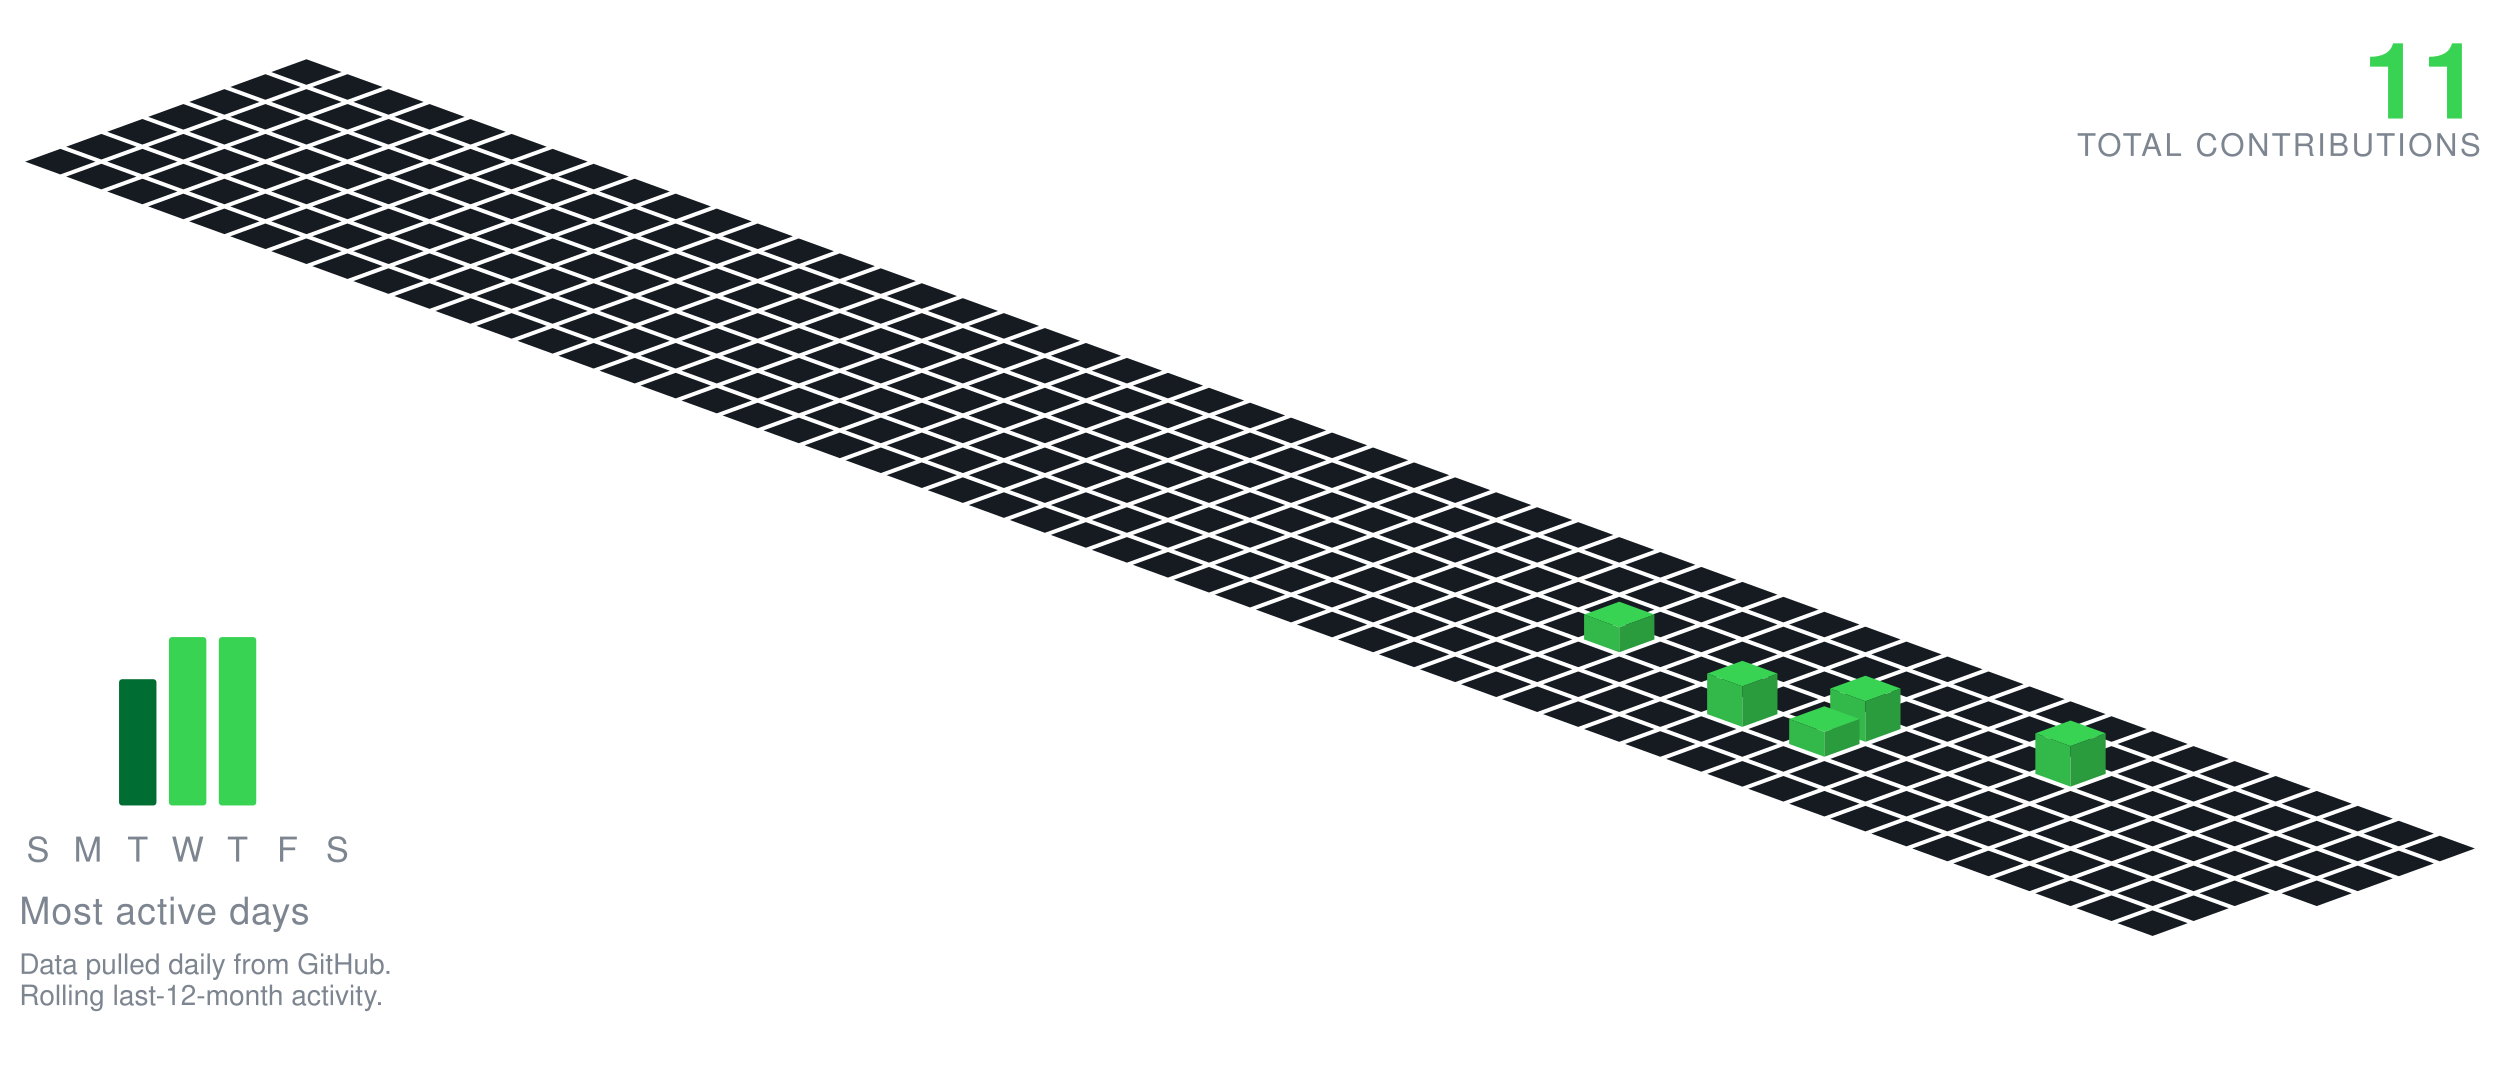
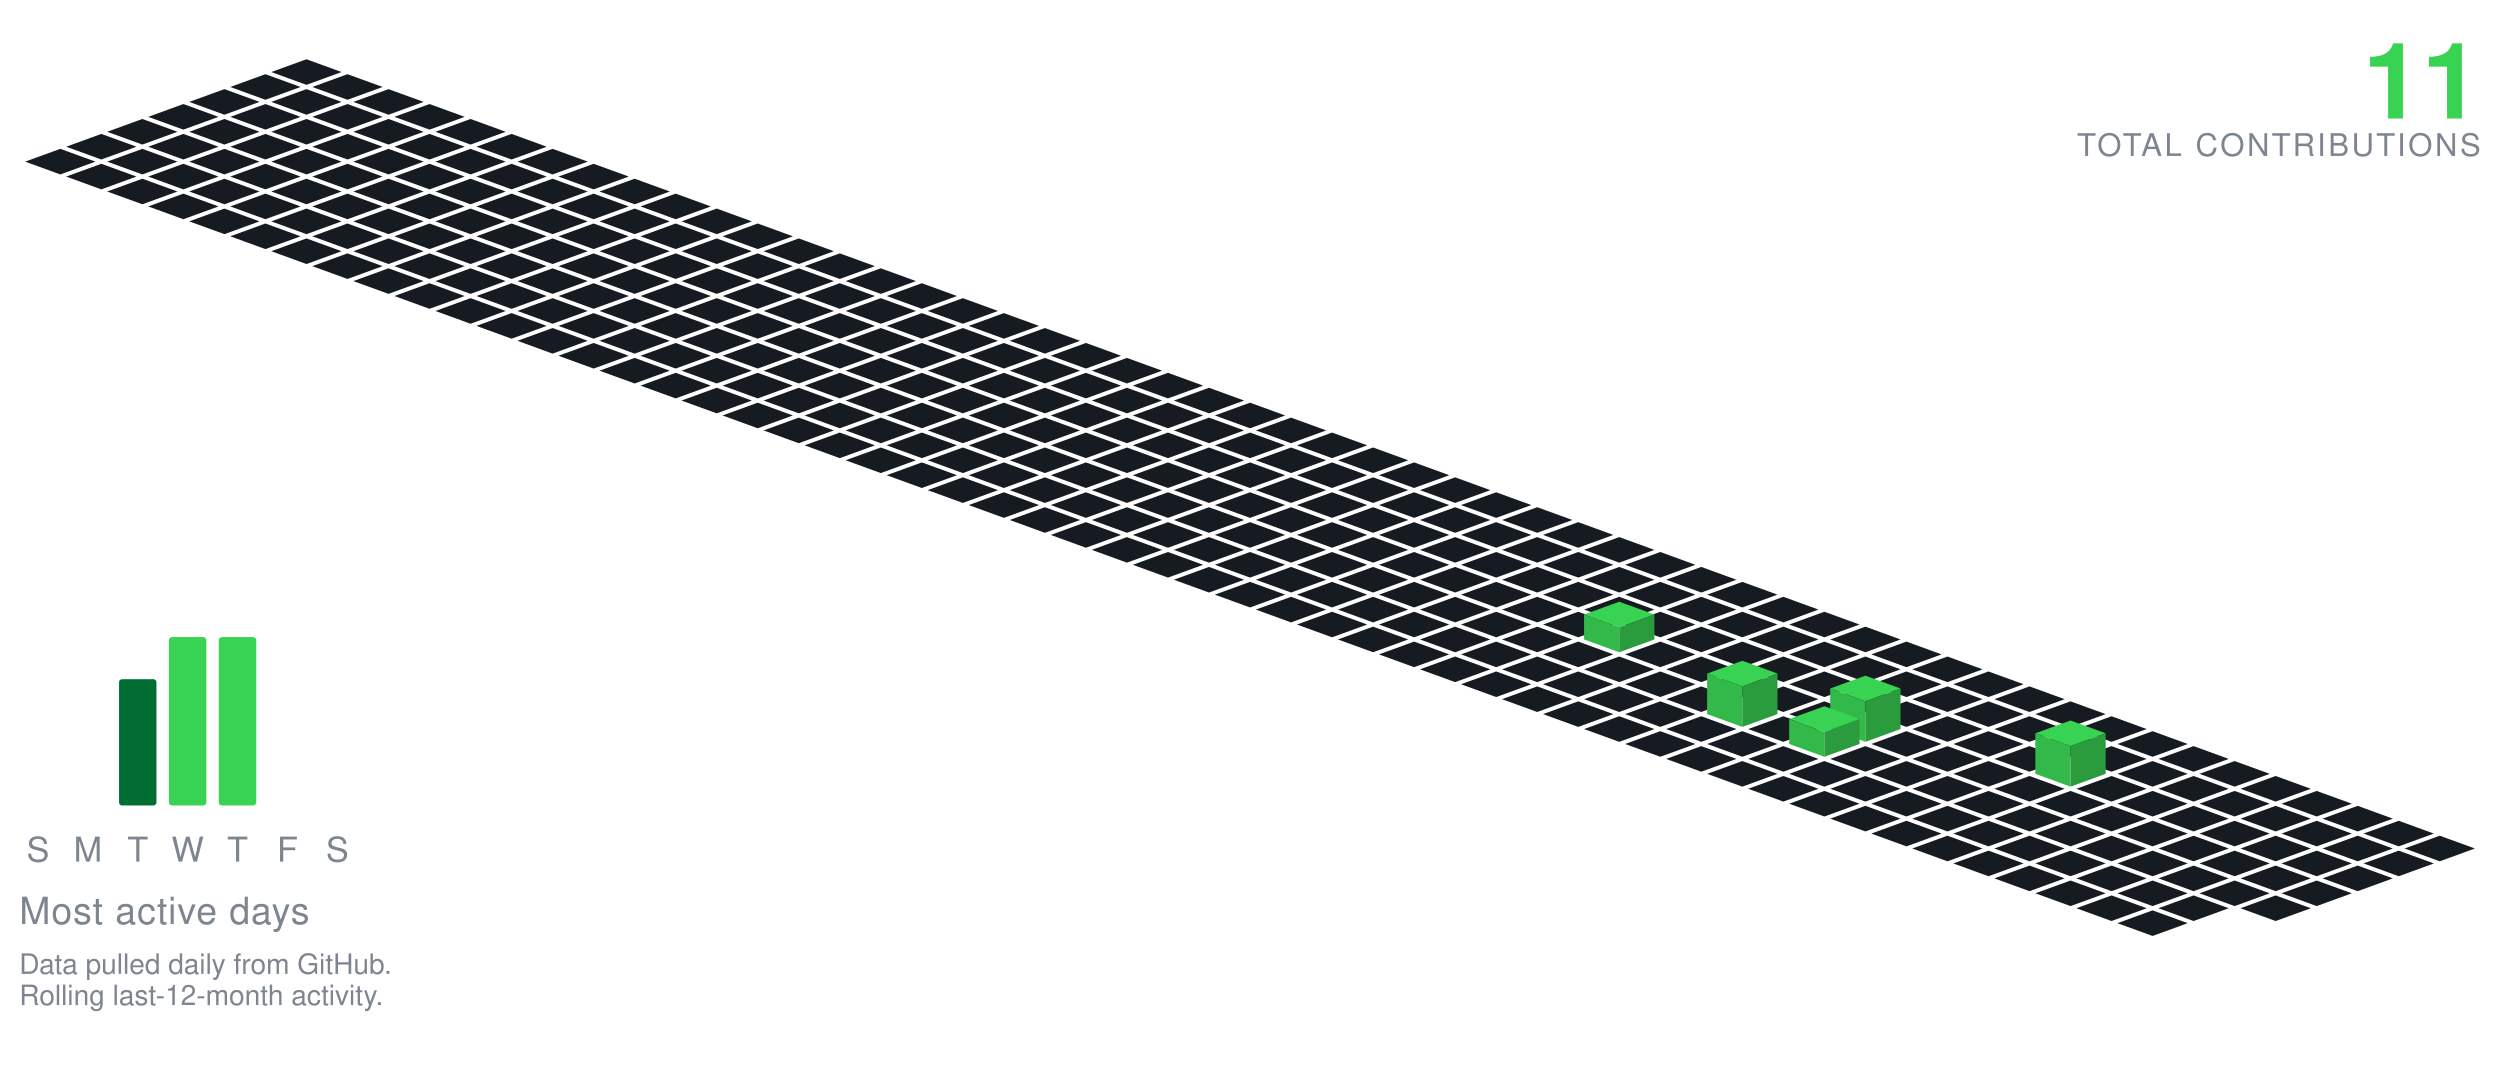
<svg xmlns="http://www.w3.org/2000/svg" viewBox="-98.09 -19.00 801.34 349.30" width="801" height="349">
  <polygon points="0.00,0.00 11.28,4.10 0.00,8.21 -11.28,4.10" fill="#161b22" />
  <polygon points="-13.16,4.79 -1.88,8.89 -13.16,13.00 -24.43,8.89" fill="#161b22" />
  <polygon points="13.16,4.79 24.43,8.89 13.16,13.00 1.88,8.89" fill="#161b22" />
  <polygon points="-26.31,9.58 -15.04,13.68 -26.31,17.79 -37.59,13.68" fill="#161b22" />
  <polygon points="0.00,9.58 11.28,13.68 0.00,17.79 -11.28,13.68" fill="#161b22" />
  <polygon points="26.31,9.58 37.59,13.68 26.31,17.79 15.04,13.68" fill="#161b22" />
  <polygon points="-39.47,14.36 -28.19,18.47 -39.47,22.57 -50.74,18.47" fill="#161b22" />
  <polygon points="-13.16,14.36 -1.88,18.47 -13.16,22.57 -24.43,18.47" fill="#161b22" />
  <polygon points="13.16,14.36 24.43,18.47 13.16,22.57 1.88,18.47" fill="#161b22" />
  <polygon points="39.47,14.36 50.74,18.47 39.47,22.57 28.19,18.47" fill="#161b22" />
  <polygon points="-52.62,19.15 -41.35,23.26 -52.62,27.36 -63.90,23.26" fill="#161b22" />
  <polygon points="-26.31,19.15 -15.04,23.26 -26.31,27.36 -37.59,23.26" fill="#161b22" />
  <polygon points="0.00,19.15 11.28,23.26 0.00,27.36 -11.28,23.26" fill="#161b22" />
  <polygon points="26.31,19.15 37.59,23.26 26.31,27.36 15.04,23.26" fill="#161b22" />
  <polygon points="52.62,19.15 63.90,23.26 52.62,27.36 41.35,23.26" fill="#161b22" />
  <polygon points="-65.78,23.94 -54.50,28.05 -65.78,32.15 -77.05,28.05" fill="#161b22" />
  <polygon points="-39.47,23.94 -28.19,28.05 -39.47,32.15 -50.74,28.05" fill="#161b22" />
  <polygon points="-13.16,23.94 -1.88,28.05 -13.16,32.15 -24.43,28.05" fill="#161b22" />
  <polygon points="13.16,23.94 24.43,28.05 13.16,32.15 1.88,28.05" fill="#161b22" />
  <polygon points="39.47,23.94 50.74,28.05 39.47,32.15 28.19,28.05" fill="#161b22" />
  <polygon points="65.78,23.94 77.05,28.05 65.78,32.15 54.50,28.05" fill="#161b22" />
  <polygon points="-78.93,28.73 -67.66,32.83 -78.93,36.94 -90.21,32.83" fill="#161b22" />
  <polygon points="-52.62,28.73 -41.35,32.83 -52.62,36.94 -63.90,32.83" fill="#161b22" />
  <polygon points="-26.31,28.73 -15.04,32.83 -26.31,36.94 -37.59,32.83" fill="#161b22" />
  <polygon points="0.00,28.73 11.28,32.83 0.00,36.94 -11.28,32.83" fill="#161b22" />
  <polygon points="26.31,28.73 37.59,32.83 26.31,36.94 15.04,32.83" fill="#161b22" />
  <polygon points="52.62,28.73 63.90,32.83 52.62,36.94 41.35,32.83" fill="#161b22" />
  <polygon points="78.93,28.73 90.21,32.83 78.93,36.94 67.66,32.83" fill="#161b22" />
  <polygon points="-65.78,33.52 -54.50,37.62 -65.78,41.73 -77.05,37.62" fill="#161b22" />
  <polygon points="-39.47,33.52 -28.19,37.62 -39.47,41.73 -50.74,37.62" fill="#161b22" />
  <polygon points="-13.16,33.52 -1.88,37.62 -13.16,41.73 -24.43,37.62" fill="#161b22" />
  <polygon points="13.16,33.52 24.43,37.62 13.16,41.73 1.88,37.62" fill="#161b22" />
  <polygon points="39.47,33.52 50.74,37.62 39.47,41.73 28.19,37.62" fill="#161b22" />
  <polygon points="65.78,33.52 77.05,37.62 65.78,41.73 54.50,37.62" fill="#161b22" />
  <polygon points="92.09,33.52 103.37,37.62 92.09,41.73 80.81,37.62" fill="#161b22" />
  <polygon points="-52.62,38.31 -41.35,42.41 -52.62,46.51 -63.90,42.41" fill="#161b22" />
  <polygon points="-26.31,38.31 -15.04,42.41 -26.31,46.51 -37.59,42.41" fill="#161b22" />
  <polygon points="0.00,38.31 11.28,42.41 0.00,46.51 -11.28,42.41" fill="#161b22" />
  <polygon points="26.31,38.31 37.59,42.41 26.31,46.51 15.04,42.41" fill="#161b22" />
  <polygon points="52.62,38.31 63.90,42.41 52.62,46.51 41.35,42.41" fill="#161b22" />
  <polygon points="78.93,38.31 90.21,42.41 78.93,46.51 67.66,42.41" fill="#161b22" />
  <polygon points="105.25,38.31 116.52,42.41 105.25,46.51 93.97,42.41" fill="#161b22" />
  <polygon points="-39.47,43.09 -28.19,47.20 -39.47,51.30 -50.74,47.20" fill="#161b22" />
  <polygon points="-13.16,43.09 -1.88,47.20 -13.16,51.30 -24.43,47.20" fill="#161b22" />
  <polygon points="13.16,43.09 24.43,47.20 13.16,51.30 1.88,47.20" fill="#161b22" />
  <polygon points="39.47,43.09 50.74,47.20 39.47,51.30 28.19,47.20" fill="#161b22" />
  <polygon points="65.78,43.09 77.05,47.20 65.78,51.30 54.50,47.20" fill="#161b22" />
  <polygon points="92.09,43.09 103.37,47.20 92.09,51.30 80.81,47.20" fill="#161b22" />
  <polygon points="118.40,43.09 129.68,47.20 118.40,51.30 107.12,47.20" fill="#161b22" />
  <polygon points="-26.31,47.88 -15.04,51.99 -26.31,56.09 -37.59,51.99" fill="#161b22" />
  <polygon points="0.00,47.88 11.28,51.99 0.00,56.09 -11.28,51.99" fill="#161b22" />
  <polygon points="26.31,47.88 37.59,51.99 26.31,56.09 15.04,51.99" fill="#161b22" />
  <polygon points="52.62,47.88 63.90,51.99 52.62,56.09 41.35,51.99" fill="#161b22" />
  <polygon points="78.93,47.88 90.21,51.99 78.93,56.09 67.66,51.99" fill="#161b22" />
  <polygon points="105.25,47.88 116.52,51.99 105.25,56.09 93.97,51.99" fill="#161b22" />
  <polygon points="131.56,47.88 142.83,51.99 131.56,56.09 120.28,51.99" fill="#161b22" />
  <polygon points="-13.16,52.67 -1.88,56.78 -13.16,60.88 -24.43,56.78" fill="#161b22" />
  <polygon points="13.16,52.67 24.43,56.78 13.16,60.88 1.88,56.78" fill="#161b22" />
  <polygon points="39.47,52.67 50.74,56.78 39.47,60.88 28.19,56.78" fill="#161b22" />
  <polygon points="65.78,52.67 77.05,56.78 65.78,60.88 54.50,56.78" fill="#161b22" />
  <polygon points="92.09,52.67 103.37,56.78 92.09,60.88 80.81,56.78" fill="#161b22" />
  <polygon points="118.40,52.67 129.68,56.78 118.40,60.88 107.12,56.78" fill="#161b22" />
  <polygon points="144.71,52.67 155.99,56.78 144.71,60.88 133.44,56.78" fill="#161b22" />
  <polygon points="0.00,57.46 11.28,61.56 0.00,65.67 -11.28,61.56" fill="#161b22" />
  <polygon points="26.31,57.46 37.59,61.56 26.31,65.67 15.04,61.56" fill="#161b22" />
  <polygon points="52.62,57.46 63.90,61.56 52.62,65.67 41.35,61.56" fill="#161b22" />
  <polygon points="78.93,57.46 90.21,61.56 78.93,65.67 67.66,61.56" fill="#161b22" />
  <polygon points="105.25,57.46 116.52,61.56 105.25,65.67 93.97,61.56" fill="#161b22" />
  <polygon points="131.56,57.46 142.83,61.56 131.56,65.67 120.28,61.56" fill="#161b22" />
  <polygon points="157.87,57.46 169.14,61.56 157.87,65.67 146.59,61.56" fill="#161b22" />
  <polygon points="13.16,62.25 24.43,66.35 13.16,70.46 1.88,66.35" fill="#161b22" />
  <polygon points="39.47,62.25 50.74,66.35 39.47,70.46 28.19,66.35" fill="#161b22" />
  <polygon points="65.78,62.25 77.05,66.35 65.78,70.46 54.50,66.35" fill="#161b22" />
  <polygon points="92.09,62.25 103.37,66.35 92.09,70.46 80.81,66.35" fill="#161b22" />
  <polygon points="118.40,62.25 129.68,66.35 118.40,70.46 107.12,66.35" fill="#161b22" />
  <polygon points="144.71,62.25 155.99,66.35 144.71,70.46 133.44,66.35" fill="#161b22" />
  <polygon points="171.02,62.25 182.30,66.35 171.02,70.46 159.75,66.35" fill="#161b22" />
  <polygon points="26.31,67.04 37.59,71.14 26.31,75.24 15.04,71.14" fill="#161b22" />
  <polygon points="52.62,67.04 63.90,71.14 52.62,75.24 41.35,71.14" fill="#161b22" />
  <polygon points="78.93,67.04 90.21,71.14 78.93,75.24 67.66,71.14" fill="#161b22" />
  <polygon points="105.25,67.04 116.52,71.14 105.25,75.24 93.97,71.14" fill="#161b22" />
  <polygon points="131.56,67.04 142.83,71.14 131.56,75.24 120.28,71.14" fill="#161b22" />
  <polygon points="157.87,67.04 169.14,71.14 157.87,75.24 146.59,71.14" fill="#161b22" />
  <polygon points="184.18,67.04 195.46,71.14 184.18,75.24 172.90,71.14" fill="#161b22" />
  <polygon points="39.47,71.82 50.74,75.93 39.47,80.03 28.19,75.93" fill="#161b22" />
  <polygon points="65.78,71.82 77.05,75.93 65.78,80.03 54.50,75.93" fill="#161b22" />
  <polygon points="92.09,71.82 103.37,75.93 92.09,80.03 80.81,75.93" fill="#161b22" />
  <polygon points="118.40,71.82 129.68,75.93 118.40,80.03 107.12,75.93" fill="#161b22" />
  <polygon points="144.71,71.82 155.99,75.93 144.71,80.03 133.44,75.93" fill="#161b22" />
  <polygon points="171.02,71.82 182.30,75.93 171.02,80.03 159.75,75.93" fill="#161b22" />
  <polygon points="197.34,71.82 208.61,75.93 197.34,80.03 186.06,75.93" fill="#161b22" />
  <polygon points="52.62,76.61 63.90,80.72 52.62,84.82 41.35,80.72" fill="#161b22" />
  <polygon points="78.93,76.61 90.21,80.72 78.93,84.82 67.66,80.72" fill="#161b22" />
  <polygon points="105.25,76.61 116.52,80.72 105.25,84.82 93.97,80.72" fill="#161b22" />
  <polygon points="131.56,76.61 142.83,80.72 131.56,84.82 120.28,80.72" fill="#161b22" />
  <polygon points="157.87,76.61 169.14,80.72 157.87,84.82 146.59,80.72" fill="#161b22" />
  <polygon points="184.18,76.61 195.46,80.72 184.18,84.82 172.90,80.72" fill="#161b22" />
  <polygon points="210.49,76.61 221.77,80.72 210.49,84.82 199.21,80.72" fill="#161b22" />
  <polygon points="65.78,81.40 77.05,85.51 65.78,89.61 54.50,85.51" fill="#161b22" />
  <polygon points="92.09,81.40 103.37,85.51 92.09,89.61 80.81,85.51" fill="#161b22" />
  <polygon points="118.40,81.40 129.68,85.51 118.40,89.61 107.12,85.51" fill="#161b22" />
  <polygon points="144.71,81.40 155.99,85.51 144.71,89.61 133.44,85.51" fill="#161b22" />
  <polygon points="171.02,81.40 182.30,85.51 171.02,89.61 159.75,85.51" fill="#161b22" />
  <polygon points="197.34,81.40 208.61,85.51 197.34,89.61 186.06,85.51" fill="#161b22" />
  <polygon points="223.65,81.40 234.92,85.51 223.65,89.61 212.37,85.51" fill="#161b22" />
  <polygon points="78.93,86.19 90.21,90.29 78.93,94.40 67.66,90.29" fill="#161b22" />
  <polygon points="105.25,86.19 116.52,90.29 105.25,94.40 93.97,90.29" fill="#161b22" />
  <polygon points="131.56,86.19 142.83,90.29 131.56,94.40 120.28,90.29" fill="#161b22" />
  <polygon points="157.87,86.19 169.14,90.29 157.87,94.40 146.59,90.29" fill="#161b22" />
  <polygon points="184.18,86.19 195.46,90.29 184.18,94.40 172.90,90.29" fill="#161b22" />
  <polygon points="210.49,86.19 221.77,90.29 210.49,94.40 199.21,90.29" fill="#161b22" />
  <polygon points="236.80,86.19 248.08,90.29 236.80,94.40 225.53,90.29" fill="#161b22" />
  <polygon points="92.09,90.98 103.37,95.08 92.09,99.19 80.81,95.08" fill="#161b22" />
  <polygon points="118.40,90.98 129.68,95.08 118.40,99.19 107.12,95.08" fill="#161b22" />
  <polygon points="144.71,90.98 155.99,95.08 144.71,99.19 133.44,95.08" fill="#161b22" />
  <polygon points="171.02,90.98 182.30,95.08 171.02,99.19 159.75,95.08" fill="#161b22" />
  <polygon points="197.34,90.98 208.61,95.08 197.34,99.19 186.06,95.08" fill="#161b22" />
  <polygon points="223.65,90.98 234.92,95.08 223.65,99.19 212.37,95.08" fill="#161b22" />
  <polygon points="249.96,90.98 261.23,95.08 249.96,99.19 238.68,95.08" fill="#161b22" />
  <polygon points="105.25,95.77 116.52,99.87 105.25,103.97 93.97,99.87" fill="#161b22" />
  <polygon points="131.56,95.77 142.83,99.87 131.56,103.97 120.28,99.87" fill="#161b22" />
  <polygon points="157.87,95.77 169.14,99.87 157.87,103.97 146.59,99.87" fill="#161b22" />
  <polygon points="184.18,95.77 195.46,99.87 184.18,103.97 172.90,99.87" fill="#161b22" />
  <polygon points="210.49,95.77 221.77,99.87 210.49,103.97 199.21,99.87" fill="#161b22" />
  <polygon points="236.80,95.77 248.08,99.87 236.80,103.97 225.53,99.87" fill="#161b22" />
  <polygon points="263.11,95.77 274.39,99.87 263.11,103.97 251.84,99.87" fill="#161b22" />
  <polygon points="118.40,100.55 129.68,104.66 118.40,108.76 107.12,104.66" fill="#161b22" />
  <polygon points="144.71,100.55 155.99,104.66 144.71,108.76 133.44,104.66" fill="#161b22" />
  <polygon points="171.02,100.55 182.30,104.66 171.02,108.76 159.75,104.66" fill="#161b22" />
  <polygon points="197.34,100.55 208.61,104.66 197.34,108.76 186.06,104.66" fill="#161b22" />
  <polygon points="223.65,100.55 234.92,104.66 223.65,108.76 212.37,104.66" fill="#161b22" />
  <polygon points="249.96,100.55 261.23,104.66 249.96,108.76 238.68,104.66" fill="#161b22" />
  <polygon points="276.27,100.55 287.55,104.66 276.27,108.76 264.99,104.66" fill="#161b22" />
  <polygon points="131.56,105.34 142.83,109.45 131.56,113.55 120.28,109.45" fill="#161b22" />
  <polygon points="157.87,105.34 169.14,109.45 157.87,113.55 146.59,109.45" fill="#161b22" />
  <polygon points="184.18,105.34 195.46,109.45 184.18,113.55 172.90,109.45" fill="#161b22" />
  <polygon points="210.49,105.34 221.77,109.45 210.49,113.55 199.21,109.45" fill="#161b22" />
  <polygon points="236.80,105.34 248.08,109.45 236.80,113.55 225.53,109.45" fill="#161b22" />
  <polygon points="263.11,105.34 274.39,109.45 263.11,113.55 251.84,109.45" fill="#161b22" />
  <polygon points="289.43,105.34 300.70,109.45 289.43,113.55 278.15,109.45" fill="#161b22" />
  <polygon points="144.71,110.13 155.99,114.23 144.71,118.34 133.44,114.23" fill="#161b22" />
  <polygon points="171.02,110.13 182.30,114.23 171.02,118.34 159.75,114.23" fill="#161b22" />
  <polygon points="197.34,110.13 208.61,114.23 197.34,118.34 186.06,114.23" fill="#161b22" />
  <polygon points="223.65,110.13 234.92,114.23 223.65,118.34 212.37,114.23" fill="#161b22" />
  <polygon points="249.96,110.13 261.23,114.23 249.96,118.34 238.68,114.23" fill="#161b22" />
  <polygon points="276.27,110.13 287.55,114.23 276.27,118.34 264.99,114.23" fill="#161b22" />
  <polygon points="302.58,110.13 313.86,114.23 302.58,118.34 291.30,114.23" fill="#161b22" />
  <polygon points="157.87,114.92 169.14,119.02 157.87,123.13 146.59,119.02" fill="#161b22" />
  <polygon points="184.18,114.92 195.46,119.02 184.18,123.13 172.90,119.02" fill="#161b22" />
  <polygon points="210.49,114.92 221.77,119.02 210.49,123.13 199.21,119.02" fill="#161b22" />
  <polygon points="236.80,114.92 248.08,119.02 236.80,123.13 225.53,119.02" fill="#161b22" />
  <polygon points="263.11,114.92 274.39,119.02 263.11,123.13 251.84,119.02" fill="#161b22" />
  <polygon points="289.43,114.92 300.70,119.02 289.43,123.13 278.15,119.02" fill="#161b22" />
  <polygon points="315.74,114.92 327.01,119.02 315.74,123.13 304.46,119.02" fill="#161b22" />
  <polygon points="171.02,119.71 182.30,123.81 171.02,127.92 159.75,123.81" fill="#161b22" />
  <polygon points="197.34,119.71 208.61,123.81 197.34,127.92 186.06,123.81" fill="#161b22" />
  <polygon points="223.65,119.71 234.92,123.81 223.65,127.92 212.37,123.81" fill="#161b22" />
  <polygon points="249.96,119.71 261.23,123.81 249.96,127.92 238.68,123.81" fill="#161b22" />
  <polygon points="276.27,119.71 287.55,123.81 276.27,127.92 264.99,123.81" fill="#161b22" />
  <polygon points="302.58,119.71 313.86,123.81 302.58,127.92 291.30,123.81" fill="#161b22" />
  <polygon points="328.89,119.71 340.17,123.81 328.89,127.92 317.62,123.81" fill="#161b22" />
  <polygon points="184.18,124.50 195.46,128.60 184.18,132.70 172.90,128.60" fill="#161b22" />
  <polygon points="210.49,124.50 221.77,128.60 210.49,132.70 199.21,128.60" fill="#161b22" />
  <polygon points="236.80,124.50 248.08,128.60 236.80,132.70 225.53,128.60" fill="#161b22" />
  <polygon points="263.11,124.50 274.39,128.60 263.11,132.70 251.84,128.60" fill="#161b22" />
  <polygon points="289.43,124.50 300.70,128.60 289.43,132.70 278.15,128.60" fill="#161b22" />
  <polygon points="315.74,124.50 327.01,128.60 315.74,132.70 304.46,128.60" fill="#161b22" />
  <polygon points="342.05,124.50 353.32,128.60 342.05,132.70 330.77,128.60" fill="#161b22" />
  <polygon points="197.34,129.28 208.61,133.39 197.34,137.49 186.06,133.39" fill="#161b22" />
  <polygon points="223.65,129.28 234.92,133.39 223.65,137.49 212.37,133.39" fill="#161b22" />
  <polygon points="249.96,129.28 261.23,133.39 249.96,137.49 238.68,133.39" fill="#161b22" />
  <polygon points="276.27,129.28 287.55,133.39 276.27,137.49 264.99,133.39" fill="#161b22" />
  <polygon points="302.58,129.28 313.86,133.39 302.58,137.49 291.30,133.39" fill="#161b22" />
  <polygon points="328.89,129.28 340.17,133.39 328.89,137.49 317.62,133.39" fill="#161b22" />
  <polygon points="355.20,129.28 366.48,133.39 355.20,137.49 343.93,133.39" fill="#161b22" />
  <polygon points="210.49,134.07 221.77,138.18 210.49,142.28 199.21,138.18" fill="#161b22" />
  <polygon points="236.80,134.07 248.08,138.18 236.80,142.28 225.53,138.18" fill="#161b22" />
  <polygon points="263.11,134.07 274.39,138.18 263.11,142.28 251.84,138.18" fill="#161b22" />
  <polygon points="289.43,134.07 300.70,138.18 289.43,142.28 278.15,138.18" fill="#161b22" />
  <polygon points="315.74,134.07 327.01,138.18 315.74,142.28 304.46,138.18" fill="#161b22" />
  <polygon points="342.05,134.07 353.32,138.18 342.05,142.28 330.77,138.18" fill="#161b22" />
  <polygon points="368.36,134.07 379.64,138.18 368.36,142.28 357.08,138.18" fill="#161b22" />
  <polygon points="223.65,138.86 234.92,142.96 223.65,147.07 212.37,142.96" fill="#161b22" />
  <polygon points="249.96,138.86 261.23,142.96 249.96,147.07 238.68,142.96" fill="#161b22" />
  <polygon points="276.27,138.86 287.55,142.96 276.27,147.07 264.99,142.96" fill="#161b22" />
  <polygon points="302.58,138.86 313.86,142.96 302.58,147.07 291.30,142.96" fill="#161b22" />
  <polygon points="328.89,138.86 340.17,142.96 328.89,147.07 317.62,142.96" fill="#161b22" />
  <polygon points="355.20,138.86 366.48,142.96 355.20,147.07 343.93,142.96" fill="#161b22" />
  <polygon points="381.52,138.86 392.79,142.96 381.52,147.07 370.24,142.96" fill="#161b22" />
  <polygon points="236.80,143.65 248.08,147.75 236.80,151.86 225.53,147.75" fill="#161b22" />
  <polygon points="263.11,143.65 274.39,147.75 263.11,151.86 251.84,147.75" fill="#161b22" />
  <polygon points="289.43,143.65 300.70,147.75 289.43,151.86 278.15,147.75" fill="#161b22" />
  <polygon points="315.74,143.65 327.01,147.75 315.74,151.86 304.46,147.75" fill="#161b22" />
  <polygon points="342.05,143.65 353.32,147.75 342.05,151.86 330.77,147.75" fill="#161b22" />
  <polygon points="368.36,143.65 379.64,147.75 368.36,151.86 357.08,147.75" fill="#161b22" />
  <polygon points="394.67,143.65 405.95,147.75 394.67,151.86 383.39,147.75" fill="#161b22" />
  <polygon points="249.96,148.44 261.23,152.54 249.96,156.65 238.68,152.54" fill="#161b22" />
  <polygon points="276.27,148.44 287.55,152.54 276.27,156.65 264.99,152.54" fill="#161b22" />
  <polygon points="302.58,148.44 313.86,152.54 302.58,156.65 291.30,152.54" fill="#161b22" />
  <polygon points="328.89,148.44 340.17,152.54 328.89,156.65 317.62,152.54" fill="#161b22" />
  <polygon points="355.20,148.44 366.48,152.54 355.20,156.65 343.93,152.54" fill="#161b22" />
  <polygon points="381.52,148.44 392.79,152.54 381.52,156.65 370.24,152.54" fill="#161b22" />
  <polygon points="407.83,148.44 419.10,152.54 407.83,156.65 396.55,152.54" fill="#161b22" />
  <polygon points="263.11,153.23 274.39,157.33 263.11,161.43 251.84,157.33" fill="#161b22" />
  <polygon points="289.43,153.23 300.70,157.33 289.43,161.43 278.15,157.33" fill="#161b22" />
  <polygon points="315.74,153.23 327.01,157.33 315.74,161.43 304.46,157.33" fill="#161b22" />
  <polygon points="342.05,153.23 353.32,157.33 342.05,161.43 330.77,157.33" fill="#161b22" />
  <polygon points="368.36,153.23 379.64,157.33 368.36,161.43 357.08,157.33" fill="#161b22" />
  <polygon points="394.67,153.23 405.95,157.33 394.67,161.43 383.39,157.33" fill="#161b22" />
  <polygon points="420.98,153.23 432.26,157.33 420.98,161.43 409.71,157.33" fill="#161b22" />
  <polygon points="276.27,158.01 287.55,162.12 276.27,166.22 264.99,162.12" fill="#161b22" />
  <polygon points="302.58,158.01 313.86,162.12 302.58,166.22 291.30,162.12" fill="#161b22" />
  <polygon points="328.89,158.01 340.17,162.12 328.89,166.22 317.62,162.12" fill="#161b22" />
  <polygon points="355.20,158.01 366.48,162.12 355.20,166.22 343.93,162.12" fill="#161b22" />
  <polygon points="381.52,158.01 392.79,162.12 381.52,166.22 370.24,162.12" fill="#161b22" />
  <polygon points="407.83,158.01 419.10,162.12 407.83,166.22 396.55,162.12" fill="#161b22" />
  <polygon points="434.14,158.01 445.41,162.12 434.14,166.22 422.86,162.12" fill="#161b22" />
  <polygon points="289.43,162.80 300.70,166.91 289.43,171.01 278.15,166.91" fill="#161b22" />
  <polygon points="315.74,162.80 327.01,166.91 315.74,171.01 304.46,166.91" fill="#161b22" />
  <polygon points="342.05,162.80 353.32,166.91 342.05,171.01 330.77,166.91" fill="#161b22" />
  <polygon points="368.36,162.80 379.64,166.91 368.36,171.01 357.08,166.91" fill="#161b22" />
  <polygon points="394.67,162.80 405.95,166.91 394.67,171.01 383.39,166.91" fill="#161b22" />
  <polygon points="420.98,162.80 432.26,166.91 420.98,171.01 409.71,166.91" fill="#161b22" />
  <polygon points="447.29,162.80 458.57,166.91 447.29,171.01 436.02,166.91" fill="#161b22" />
  <polygon points="302.58,167.59 313.86,171.69 302.58,175.80 291.30,171.69" fill="#161b22" />
  <polygon points="328.89,167.59 340.17,171.69 328.89,175.80 317.62,171.69" fill="#161b22" />
  <polygon points="355.20,167.59 366.48,171.69 355.20,175.80 343.93,171.69" fill="#161b22" />
  <polygon points="381.52,167.59 392.79,171.69 381.52,175.80 370.24,171.69" fill="#161b22" />
  <polygon points="407.83,167.59 419.10,171.69 407.83,175.80 396.55,171.69" fill="#161b22" />
  <polygon points="434.14,167.59 445.41,171.69 434.14,175.80 422.86,171.69" fill="#161b22" />
  <polygon points="460.45,167.59 471.73,171.69 460.45,175.80 449.17,171.69" fill="#161b22" />
  <polygon points="315.74,172.38 327.01,176.48 315.74,180.59 304.46,176.48" fill="#161b22" />
  <polygon points="342.05,172.38 353.32,176.48 342.05,180.59 330.77,176.48" fill="#161b22" />
  <polygon points="368.36,172.38 379.64,176.48 368.36,180.59 357.08,176.48" fill="#161b22" />
  <polygon points="394.67,172.38 405.95,176.48 394.67,180.59 383.39,176.48" fill="#161b22" />
  <polygon points="420.98,172.38 432.26,176.48 420.98,180.59 409.71,176.48" fill="#161b22" />
  <polygon points="447.29,172.38 458.57,176.48 447.29,180.59 436.02,176.48" fill="#161b22" />
  <polygon points="473.61,172.38 484.88,176.48 473.61,180.59 462.33,176.48" fill="#161b22" />
  <polygon points="328.89,177.17 340.17,181.27 328.89,185.37 317.62,181.27" fill="#161b22" />
  <polygon points="355.20,177.17 366.48,181.27 355.20,185.37 343.93,181.27" fill="#161b22" />
  <polygon points="381.52,177.17 392.79,181.27 381.52,185.37 370.24,181.27" fill="#161b22" />
  <polygon points="407.83,177.17 419.10,181.27 407.83,185.37 396.55,181.27" fill="#161b22" />
  <polygon points="434.14,177.17 445.41,181.27 434.14,185.37 422.86,181.27" fill="#161b22" />
  <polygon points="460.45,177.17 471.73,181.27 460.45,185.37 449.17,181.27" fill="#161b22" />
  <polygon points="486.76,177.17 498.04,181.27 486.76,185.37 475.48,181.27" fill="#161b22" />
  <polygon points="342.05,181.95 353.32,186.06 342.05,190.16 330.77,186.06" fill="#161b22" />
  <polygon points="368.36,181.95 379.64,186.06 368.36,190.16 357.08,186.06" fill="#161b22" />
  <polygon points="394.67,181.95 405.95,186.06 394.67,190.16 383.39,186.06" fill="#161b22" />
  <polygon points="447.29,181.95 458.57,186.06 447.29,190.16 436.02,186.06" fill="#161b22" />
  <polygon points="473.61,181.95 484.88,186.06 473.61,190.16 462.33,186.06" fill="#161b22" />
  <polygon points="499.92,181.95 511.19,186.06 499.92,190.16 488.64,186.06" fill="#161b22" />
  <polygon points="420.98,173.95 432.26,178.06 420.98,182.16 409.71,178.06" fill="#39d353" />
  <polygon points="409.71,186.06 409.71,178.06 420.98,182.16 420.98,190.16" fill="#32b949" />
  <polygon points="420.98,190.16 420.98,182.16 432.26,178.06 432.26,186.06" fill="#2a9c3d" />
  <polygon points="355.20,186.74 366.48,190.85 355.20,194.95 343.93,190.85" fill="#161b22" />
  <polygon points="381.52,186.74 392.79,190.85 381.52,194.95 370.24,190.85" fill="#161b22" />
  <polygon points="407.83,186.74 419.10,190.85 407.83,194.95 396.55,190.85" fill="#161b22" />
  <polygon points="434.14,186.74 445.41,190.85 434.14,194.95 422.86,190.85" fill="#161b22" />
  <polygon points="460.45,186.74 471.73,190.85 460.45,194.95 449.17,190.85" fill="#161b22" />
  <polygon points="486.76,186.74 498.04,190.85 486.76,194.95 475.48,190.85" fill="#161b22" />
  <polygon points="513.07,186.74 524.35,190.85 513.07,194.95 501.80,190.85" fill="#161b22" />
  <polygon points="368.36,191.53 379.64,195.64 368.36,199.74 357.08,195.64" fill="#161b22" />
  <polygon points="394.67,191.53 405.95,195.64 394.67,199.74 383.39,195.64" fill="#161b22" />
  <polygon points="420.98,191.53 432.26,195.64 420.98,199.74 409.71,195.64" fill="#161b22" />
  <polygon points="447.29,191.53 458.57,195.64 447.29,199.74 436.02,195.64" fill="#161b22" />
  <polygon points="473.61,191.53 484.88,195.64 473.61,199.74 462.33,195.64" fill="#161b22" />
  <polygon points="499.92,191.53 511.19,195.64 499.92,199.74 488.64,195.64" fill="#161b22" />
  <polygon points="526.23,191.53 537.50,195.64 526.23,199.74 514.95,195.64" fill="#161b22" />
  <polygon points="381.52,196.32 392.79,200.42 381.52,204.53 370.24,200.42" fill="#161b22" />
  <polygon points="407.83,196.32 419.10,200.42 407.83,204.53 396.55,200.42" fill="#161b22" />
  <polygon points="434.14,196.32 445.41,200.42 434.14,204.53 422.86,200.42" fill="#161b22" />
  <polygon points="460.45,196.32 471.73,200.42 460.45,204.53 449.17,200.42" fill="#161b22" />
  <polygon points="486.76,196.32 498.04,200.42 486.76,204.53 475.48,200.42" fill="#161b22" />
  <polygon points="513.07,196.32 524.35,200.42 513.07,204.53 501.80,200.42" fill="#161b22" />
  <polygon points="539.38,196.32 550.66,200.42 539.38,204.53 528.11,200.42" fill="#161b22" />
  <polygon points="394.67,201.11 405.95,205.21 394.67,209.32 383.39,205.21" fill="#161b22" />
  <polygon points="420.98,201.11 432.26,205.21 420.98,209.32 409.71,205.21" fill="#161b22" />
  <polygon points="447.29,201.11 458.57,205.21 447.29,209.32 436.02,205.21" fill="#161b22" />
  <polygon points="473.61,201.11 484.88,205.21 473.61,209.32 462.33,205.21" fill="#161b22" />
  <polygon points="499.92,201.11 511.19,205.21 499.92,209.32 488.64,205.21" fill="#161b22" />
  <polygon points="526.23,201.11 537.50,205.21 526.23,209.32 514.95,205.21" fill="#161b22" />
  <polygon points="552.54,201.11 563.82,205.21 552.54,209.32 541.26,205.21" fill="#161b22" />
  <polygon points="407.83,205.90 419.10,210.00 407.83,214.10 396.55,210.00" fill="#161b22" />
  <polygon points="434.14,205.90 445.41,210.00 434.14,214.10 422.86,210.00" fill="#161b22" />
  <polygon points="486.76,205.90 498.04,210.00 486.76,214.10 475.48,210.00" fill="#161b22" />
  <polygon points="513.07,205.90 524.35,210.00 513.07,214.10 501.80,210.00" fill="#161b22" />
  <polygon points="539.38,205.90 550.66,210.00 539.38,214.10 528.11,210.00" fill="#161b22" />
  <polygon points="565.69,205.90 576.97,210.00 565.69,214.10 554.42,210.00" fill="#161b22" />
  <polygon points="460.45,192.90 471.73,197.00 460.45,201.10 449.17,197.00" fill="#39d353" />
  <polygon points="449.17,210.00 449.17,197.00 460.45,201.10 460.45,214.10" fill="#32b949" />
  <polygon points="460.45,214.10 460.45,201.10 471.73,197.00 471.73,210.00" fill="#2a9c3d" />
  <polygon points="420.98,210.68 432.26,214.79 420.98,218.89 409.71,214.79" fill="#161b22" />
  <polygon points="447.29,210.68 458.57,214.79 447.29,218.89 436.02,214.79" fill="#161b22" />
  <polygon points="473.61,210.68 484.88,214.79 473.61,218.89 462.33,214.79" fill="#161b22" />
  <polygon points="526.23,210.68 537.50,214.79 526.23,218.89 514.95,214.79" fill="#161b22" />
  <polygon points="552.54,210.68 563.82,214.79 552.54,218.89 541.26,214.79" fill="#161b22" />
  <polygon points="578.85,210.68 590.13,214.79 578.85,218.89 567.57,214.79" fill="#161b22" />
  <polygon points="499.92,197.68 511.19,201.79 499.92,205.89 488.64,201.79" fill="#39d353" />
  <polygon points="488.64,214.79 488.64,201.79 499.92,205.89 499.92,218.89" fill="#32b949" />
  <polygon points="499.92,218.89 499.92,205.89 511.19,201.79 511.19,214.79" fill="#2a9c3d" />
  <polygon points="434.14,215.47 445.41,219.58 434.14,223.68 422.86,219.58" fill="#161b22" />
  <polygon points="460.45,215.47 471.73,219.58 460.45,223.68 449.17,219.58" fill="#161b22" />
  <polygon points="513.07,215.47 524.35,219.58 513.07,223.68 501.80,219.58" fill="#161b22" />
  <polygon points="539.38,215.47 550.66,219.58 539.38,223.68 528.11,219.58" fill="#161b22" />
  <polygon points="565.69,215.47 576.97,219.58 565.69,223.68 554.42,219.58" fill="#161b22" />
  <polygon points="592.01,215.47 603.28,219.58 592.01,223.68 580.73,219.58" fill="#161b22" />
  <polygon points="486.76,207.47 498.04,211.58 486.76,215.68 475.48,211.58" fill="#39d353" />
  <polygon points="475.48,219.58 475.48,211.58 486.76,215.68 486.76,223.68" fill="#32b949" />
  <polygon points="486.76,223.68 486.76,215.68 498.04,211.58 498.04,219.58" fill="#2a9c3d" />
  <polygon points="447.29,220.26 458.57,224.37 447.29,228.47 436.02,224.37" fill="#161b22" />
  <polygon points="473.61,220.26 484.88,224.37 473.61,228.47 462.33,224.37" fill="#161b22" />
  <polygon points="499.92,220.26 511.19,224.37 499.92,228.47 488.64,224.37" fill="#161b22" />
  <polygon points="526.23,220.26 537.50,224.37 526.23,228.47 514.95,224.37" fill="#161b22" />
  <polygon points="552.54,220.26 563.82,224.37 552.54,228.47 541.26,224.37" fill="#161b22" />
  <polygon points="578.85,220.26 590.13,224.37 578.85,228.47 567.57,224.37" fill="#161b22" />
  <polygon points="605.16,220.26 616.44,224.37 605.16,228.47 593.89,224.37" fill="#161b22" />
  <polygon points="460.45,225.05 471.73,229.15 460.45,233.26 449.17,229.15" fill="#161b22" />
  <polygon points="486.76,225.05 498.04,229.15 486.76,233.26 475.48,229.15" fill="#161b22" />
  <polygon points="513.07,225.05 524.35,229.15 513.07,233.26 501.80,229.15" fill="#161b22" />
  <polygon points="539.38,225.05 550.66,229.15 539.38,233.26 528.11,229.15" fill="#161b22" />
  <polygon points="592.01,225.05 603.28,229.15 592.01,233.26 580.73,229.15" fill="#161b22" />
  <polygon points="618.32,225.05 629.59,229.15 618.32,233.26 607.04,229.15" fill="#161b22" />
  <polygon points="565.69,212.05 576.97,216.15 565.69,220.26 554.42,216.15" fill="#39d353" />
  <polygon points="554.42,229.15 554.42,216.15 565.69,220.26 565.69,233.26" fill="#32b949" />
  <polygon points="565.69,233.26 565.69,220.26 576.97,216.15 576.97,229.15" fill="#2a9c3d" />
  <polygon points="473.61,229.84 484.88,233.94 473.61,238.05 462.33,233.94" fill="#161b22" />
  <polygon points="499.92,229.84 511.19,233.94 499.92,238.05 488.64,233.94" fill="#161b22" />
  <polygon points="526.23,229.84 537.50,233.94 526.23,238.05 514.95,233.94" fill="#161b22" />
  <polygon points="552.54,229.84 563.82,233.94 552.54,238.05 541.26,233.94" fill="#161b22" />
  <polygon points="578.85,229.84 590.13,233.94 578.85,238.05 567.57,233.94" fill="#161b22" />
  <polygon points="605.16,229.84 616.44,233.94 605.16,238.05 593.89,233.94" fill="#161b22" />
  <polygon points="631.47,229.84 642.75,233.94 631.47,238.05 620.20,233.94" fill="#161b22" />
  <polygon points="486.76,234.63 498.04,238.73 486.76,242.83 475.48,238.73" fill="#161b22" />
  <polygon points="513.07,234.63 524.35,238.73 513.07,242.83 501.80,238.73" fill="#161b22" />
  <polygon points="539.38,234.63 550.66,238.73 539.38,242.83 528.11,238.73" fill="#161b22" />
  <polygon points="565.69,234.63 576.97,238.73 565.69,242.83 554.42,238.73" fill="#161b22" />
  <polygon points="592.01,234.63 603.28,238.73 592.01,242.83 580.73,238.73" fill="#161b22" />
  <polygon points="618.32,234.63 629.59,238.73 618.32,242.83 607.04,238.73" fill="#161b22" />
  <polygon points="644.63,234.63 655.91,238.73 644.63,242.83 633.35,238.73" fill="#161b22" />
  <polygon points="499.92,239.41 511.19,243.52 499.92,247.62 488.64,243.52" fill="#161b22" />
  <polygon points="526.23,239.41 537.50,243.52 526.23,247.62 514.95,243.52" fill="#161b22" />
  <polygon points="552.54,239.41 563.82,243.52 552.54,247.62 541.26,243.52" fill="#161b22" />
  <polygon points="578.85,239.41 590.13,243.52 578.85,247.62 567.57,243.52" fill="#161b22" />
  <polygon points="605.16,239.41 616.44,243.52 605.16,247.62 593.89,243.52" fill="#161b22" />
  <polygon points="631.47,239.41 642.75,243.52 631.47,247.62 620.20,243.52" fill="#161b22" />
  <polygon points="657.78,239.41 669.06,243.52 657.78,247.62 646.51,243.52" fill="#161b22" />
  <polygon points="513.07,244.20 524.35,248.31 513.07,252.41 501.80,248.31" fill="#161b22" />
  <polygon points="539.38,244.20 550.66,248.31 539.38,252.41 528.11,248.31" fill="#161b22" />
  <polygon points="565.69,244.20 576.97,248.31 565.69,252.41 554.42,248.31" fill="#161b22" />
  <polygon points="592.01,244.20 603.28,248.31 592.01,252.41 580.73,248.31" fill="#161b22" />
  <polygon points="618.32,244.20 629.59,248.31 618.32,252.41 607.04,248.31" fill="#161b22" />
  <polygon points="644.63,244.20 655.91,248.31 644.63,252.41 633.35,248.31" fill="#161b22" />
  <polygon points="670.94,244.20 682.22,248.31 670.94,252.41 659.66,248.31" fill="#161b22" />
  <polygon points="526.23,248.99 537.50,253.09 526.23,257.20 514.95,253.09" fill="#161b22" />
  <polygon points="552.54,248.99 563.82,253.09 552.54,257.20 541.26,253.09" fill="#161b22" />
  <polygon points="578.85,248.99 590.13,253.09 578.85,257.20 567.57,253.09" fill="#161b22" />
  <polygon points="605.16,248.99 616.44,253.09 605.16,257.20 593.89,253.09" fill="#161b22" />
  <polygon points="631.47,248.99 642.75,253.09 631.47,257.20 620.20,253.09" fill="#161b22" />
  <polygon points="657.78,248.99 669.06,253.09 657.78,257.20 646.51,253.09" fill="#161b22" />
  <polygon points="684.10,248.99 695.37,253.09 684.10,257.20 672.82,253.09" fill="#161b22" />
  <polygon points="539.38,253.78 550.66,257.88 539.38,261.99 528.11,257.88" fill="#161b22" />
  <polygon points="565.69,253.78 576.97,257.88 565.69,261.99 554.42,257.88" fill="#161b22" />
  <polygon points="592.01,253.78 603.28,257.88 592.01,261.99 580.73,257.88" fill="#161b22" />
  <polygon points="618.32,253.78 629.59,257.88 618.32,261.99 607.04,257.88" fill="#161b22" />
  <polygon points="644.63,253.78 655.91,257.88 644.63,261.99 633.35,257.88" fill="#161b22" />
  <polygon points="670.94,253.78 682.22,257.88 670.94,261.99 659.66,257.88" fill="#161b22" />
  <polygon points="552.54,258.57 563.82,262.67 552.54,266.78 541.26,262.67" fill="#161b22" />
  <polygon points="578.85,258.57 590.13,262.67 578.85,266.78 567.57,262.67" fill="#161b22" />
  <polygon points="605.16,258.57 616.44,262.67 605.16,266.78 593.89,262.67" fill="#161b22" />
  <polygon points="631.47,258.57 642.75,262.67 631.47,266.78 620.20,262.67" fill="#161b22" />
  <polygon points="657.78,258.57 669.06,262.67 657.78,266.78 646.51,262.67" fill="#161b22" />
  <polygon points="565.69,263.36 576.97,267.46 565.69,271.56 554.42,267.46" fill="#161b22" />
  <polygon points="592.01,263.36 603.28,267.46 592.01,271.56 580.73,267.46" fill="#161b22" />
  <polygon points="618.32,263.36 629.59,267.46 618.32,271.56 607.04,267.46" fill="#161b22" />
  <polygon points="644.63,263.36 655.91,267.46 644.63,271.56 633.35,267.46" fill="#161b22" />
  <polygon points="578.85,268.14 590.13,272.25 578.85,276.35 567.57,272.25" fill="#161b22" />
  <polygon points="605.16,268.14 616.44,272.25 605.16,276.35 593.89,272.25" fill="#161b22" />
+   <polygon points="631.47,268.14 642.75,272.25 631.47,276.35 620.20,272.25" fill="#161b22" />
  <polygon points="592.01,272.93 603.28,277.04 592.01,281.14 580.73,277.04" fill="#161b22" />
  <text x="697.25" y="19.00" text-anchor="end" font-family="-apple-system, BlinkMacSystemFont, &quot;Segoe UI&quot;, Helvetica, Arial, sans-serif" font-size="34" font-weight="700" fill="#39d353">11</text>
  <text x="697.25" y="31.00" text-anchor="end" font-family="-apple-system, BlinkMacSystemFont, &quot;Segoe UI&quot;, Helvetica, Arial, sans-serif" font-size="10" fill="#7d8590" letter-spacing="0.8">TOTAL CONTRIBUTIONS</text>
  <rect x="-92.09" y="239.30" width="12" height="0.00" rx="1" fill="#006d32" />
  <text x="-86.09" y="257.30" text-anchor="middle" font-family="-apple-system, BlinkMacSystemFont, &quot;Segoe UI&quot;, Helvetica, Arial, sans-serif" font-size="11" fill="#7d8590">S</text>
  <rect x="-76.09" y="239.30" width="12" height="0.00" rx="1" fill="#006d32" />
  <text x="-70.09" y="257.30" text-anchor="middle" font-family="-apple-system, BlinkMacSystemFont, &quot;Segoe UI&quot;, Helvetica, Arial, sans-serif" font-size="11" fill="#7d8590">M</text>
  <rect x="-60.09" y="198.80" width="12" height="40.50" rx="1" fill="#006d32" />
  <text x="-54.09" y="257.30" text-anchor="middle" font-family="-apple-system, BlinkMacSystemFont, &quot;Segoe UI&quot;, Helvetica, Arial, sans-serif" font-size="11" fill="#7d8590">T</text>
  <rect x="-44.09" y="185.30" width="12" height="54.00" rx="1" fill="#39d353" />
  <text x="-38.09" y="257.30" text-anchor="middle" font-family="-apple-system, BlinkMacSystemFont, &quot;Segoe UI&quot;, Helvetica, Arial, sans-serif" font-size="11" fill="#7d8590">W</text>
  <rect x="-28.09" y="185.30" width="12" height="54.00" rx="1" fill="#39d353" />
  <text x="-22.09" y="257.30" text-anchor="middle" font-family="-apple-system, BlinkMacSystemFont, &quot;Segoe UI&quot;, Helvetica, Arial, sans-serif" font-size="11" fill="#7d8590">T</text>
  <rect x="-12.09" y="239.30" width="12" height="0.00" rx="1" fill="#006d32" />
  <text x="-6.09" y="257.30" text-anchor="middle" font-family="-apple-system, BlinkMacSystemFont, &quot;Segoe UI&quot;, Helvetica, Arial, sans-serif" font-size="11" fill="#7d8590">F</text>
  <rect x="3.91" y="239.30" width="12" height="0.00" rx="1" fill="#006d32" />
  <text x="9.91" y="257.30" text-anchor="middle" font-family="-apple-system, BlinkMacSystemFont, &quot;Segoe UI&quot;, Helvetica, Arial, sans-serif" font-size="11" fill="#7d8590">S</text>
  <text x="-92.09" y="277.30" font-family="-apple-system, BlinkMacSystemFont, &quot;Segoe UI&quot;, Helvetica, Arial, sans-serif" font-size="12" fill="#7d8590" letter-spacing="0.3">Most active days</text>
  <text x="-92.09" y="293.30" font-family="-apple-system, BlinkMacSystemFont, &quot;Segoe UI&quot;, Helvetica, Arial, sans-serif" font-size="9" fill="#7d8590">Data pulled daily from GitHub.</text>
  <text x="-92.09" y="303.30" font-family="-apple-system, BlinkMacSystemFont, &quot;Segoe UI&quot;, Helvetica, Arial, sans-serif" font-size="9" fill="#7d8590">Rolling last-12-month activity.</text>
</svg>
